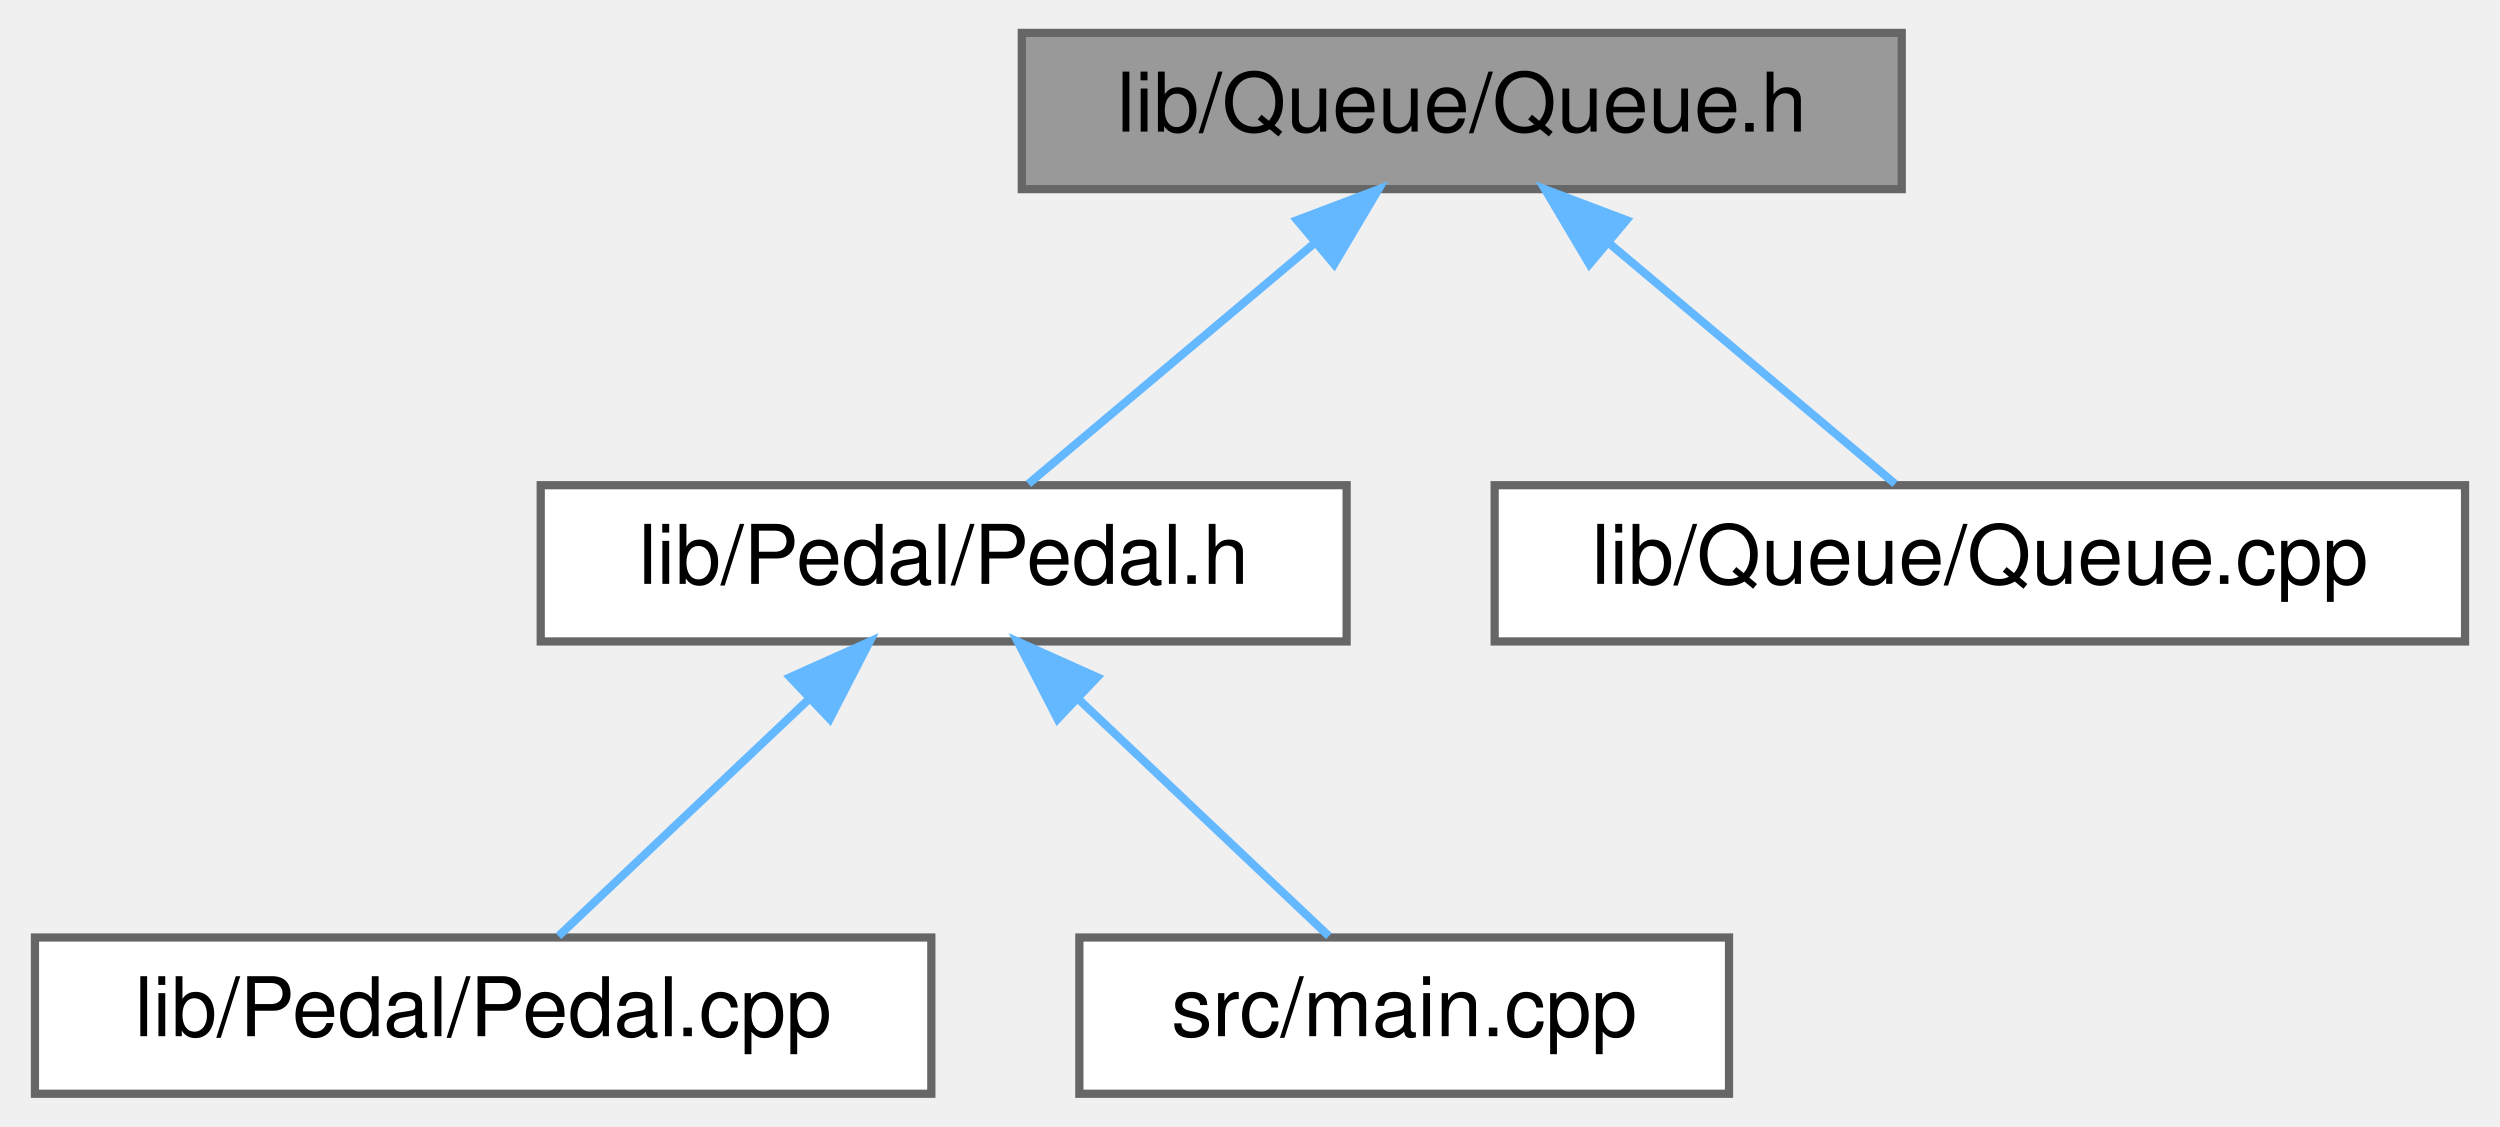
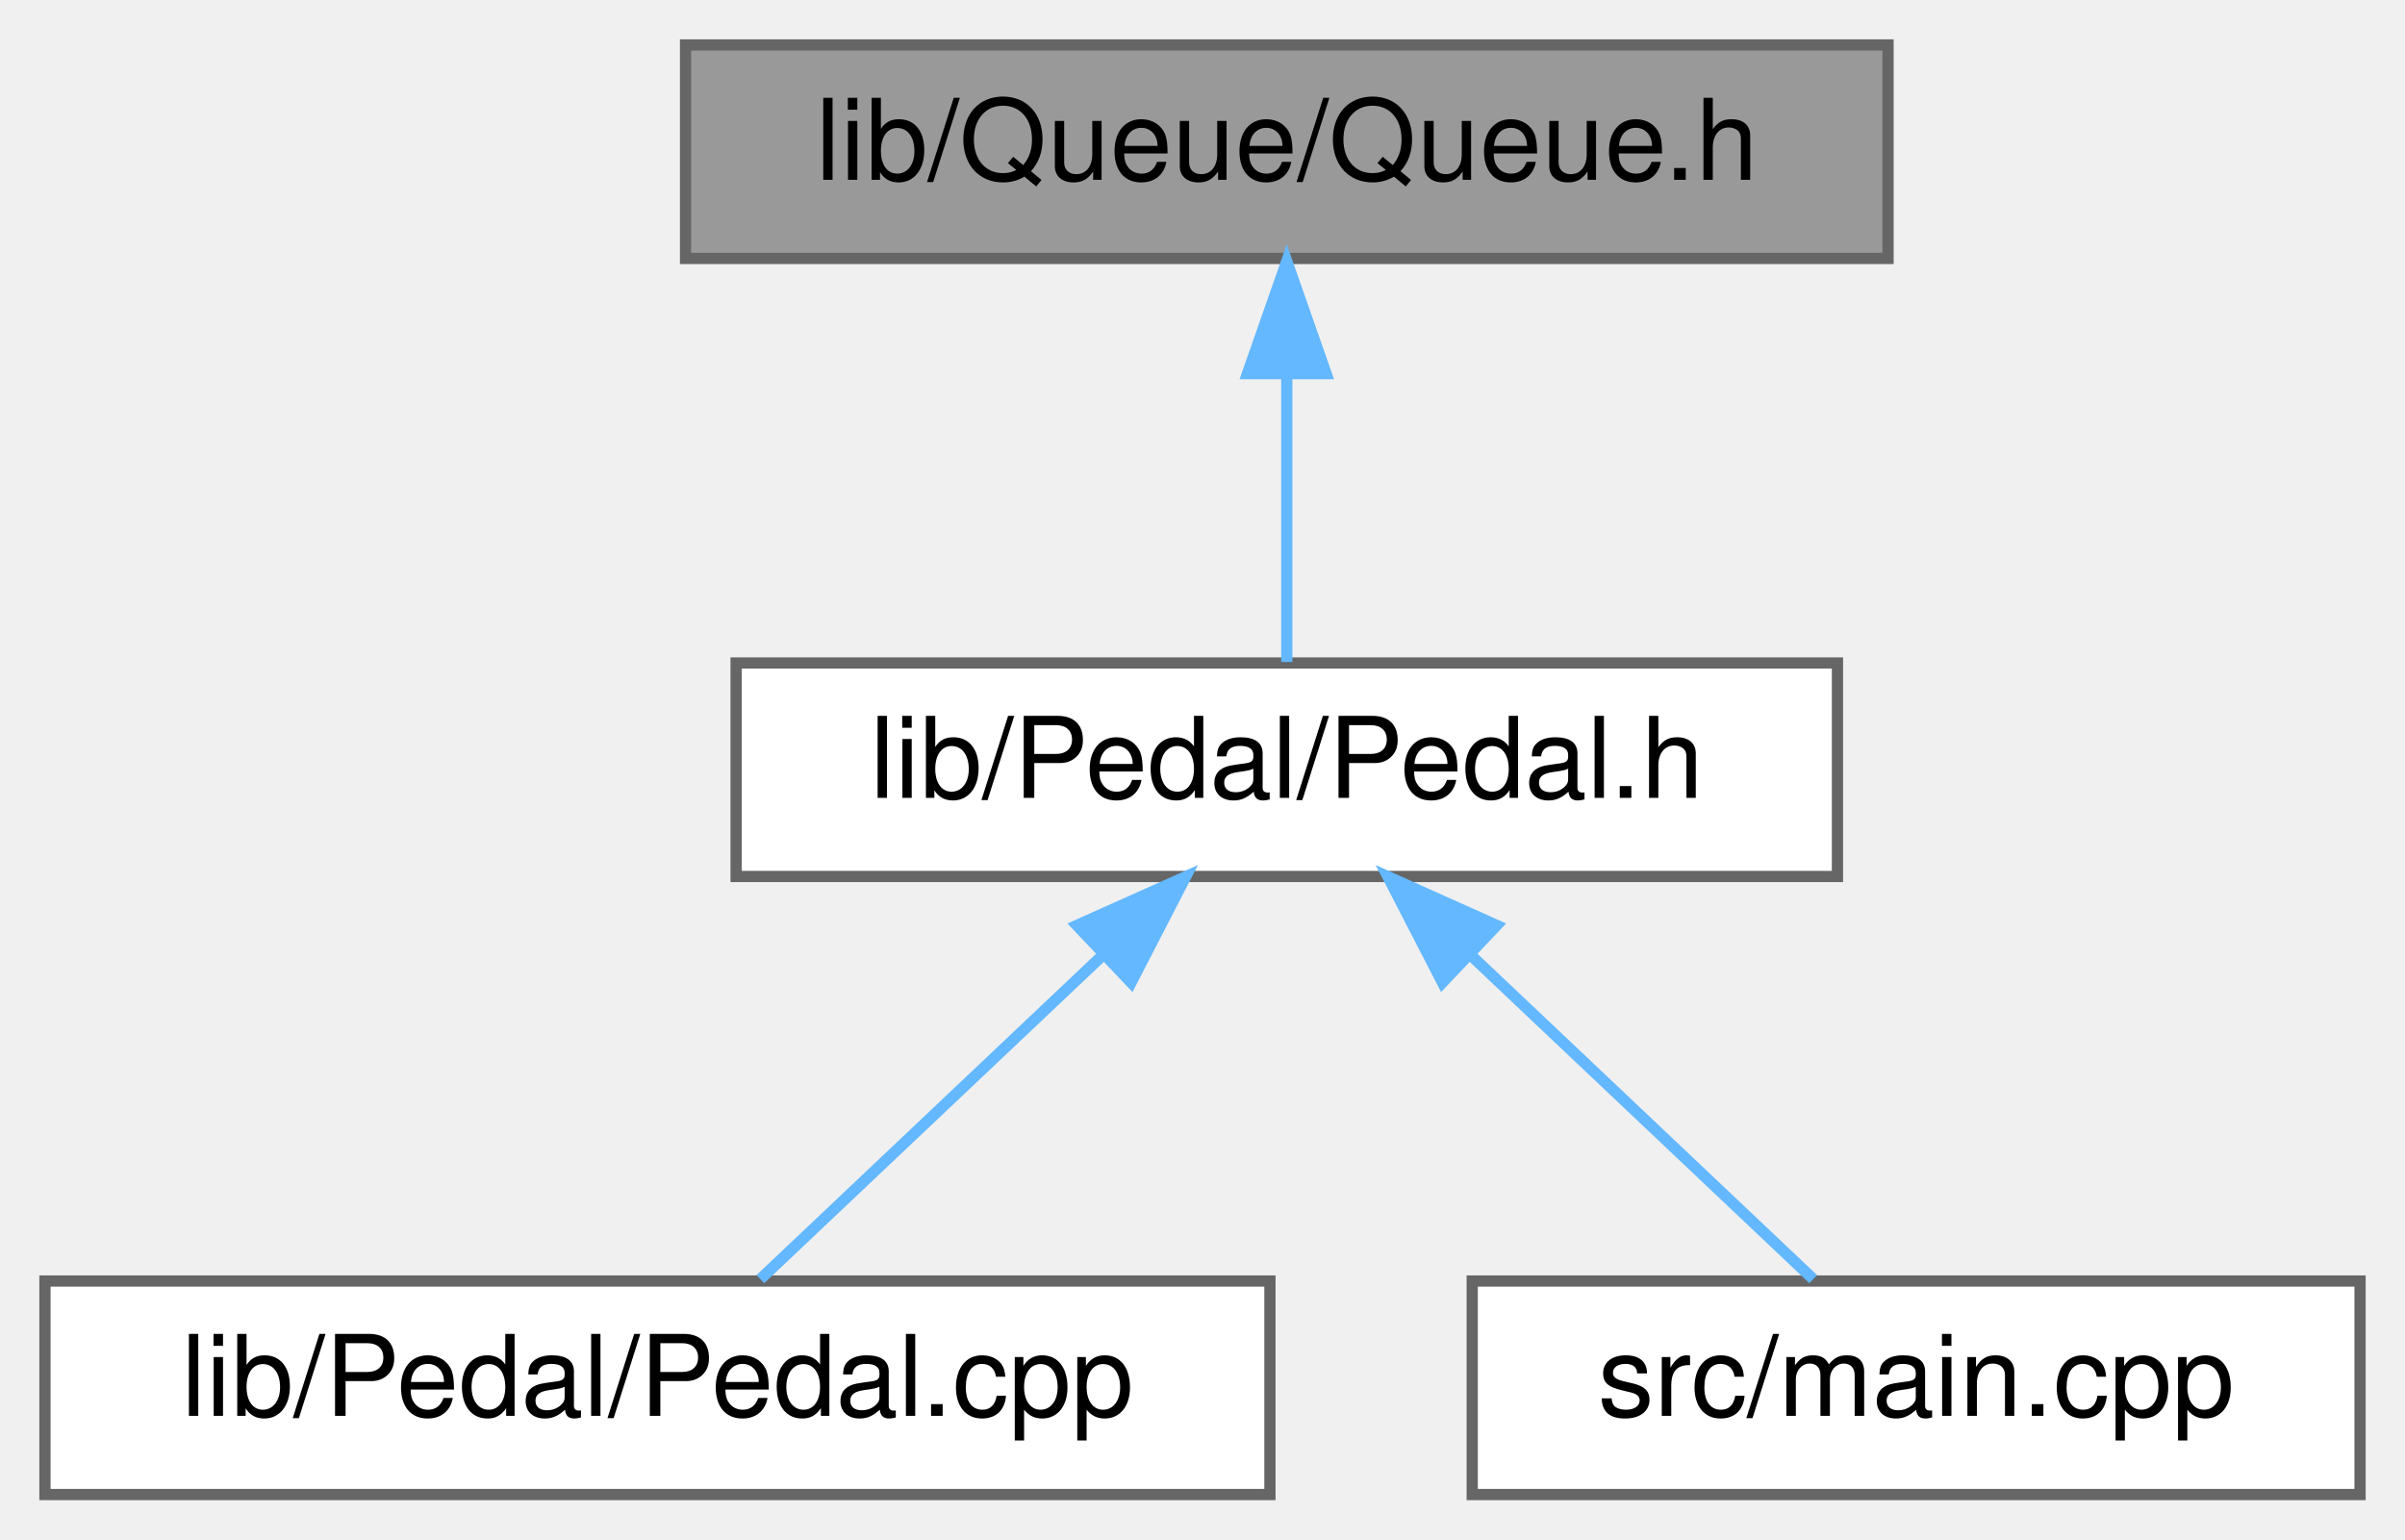
- <svg xmlns="http://www.w3.org/2000/svg" xmlns:xlink="http://www.w3.org/1999/xlink" width="304pt" height="137pt" viewBox="0.00 0.00 303.50 137.00">
+ <svg xmlns="http://www.w3.org/2000/svg" xmlns:xlink="http://www.w3.org/1999/xlink" width="214pt" height="137pt" viewBox="0.00 0.00 214.00 137.00">
  <g id="graph0" class="graph" transform="scale(1 1) rotate(0) translate(4 133)">
    <g id="node1" class="node">
      <g id="a_node1">
        <a xlink:title=" ">
-           <polygon fill="#999999" stroke="#666666" points="227,-129 120,-129 120,-110 227,-110 227,-129" />
-           <text text-anchor="middle" x="173.5" y="-117" font-family="Helvetica,sans-Serif" font-size="10.00">lib/Queue/Queue.h</text>
+           <polygon fill="#999999" stroke="#666666" points="164,-129 57,-129 57,-110 164,-110 164,-129" />
+           <text text-anchor="middle" x="110.5" y="-117" font-family="Helvetica,sans-Serif" font-size="10.00">lib/Queue/Queue.h</text>
        </a>
      </g>
    </g>
    <g id="node2" class="node">
      <g id="a_node2">
        <a xlink:href="Pedal_8h.html" target="_top" xlink:title=" ">
          <polygon fill="white" stroke="#666666" points="159.5,-74 61.5,-74 61.5,-55 159.5,-55 159.5,-74" />
          <text text-anchor="middle" x="110.5" y="-62" font-family="Helvetica,sans-Serif" font-size="10.00">lib/Pedal/Pedal.h</text>
        </a>
      </g>
    </g>
    <g id="edge1" class="edge">
-       <path fill="none" stroke="#63b8ff" d="M155.46,-103.32C144.23,-93.87 130.18,-82.06 120.81,-74.17" />
-       <polygon fill="#63b8ff" stroke="#63b8ff" points="153.47,-106.23 163.38,-109.98 157.98,-100.87 153.47,-106.23" />
-     </g>
-     <g id="node5" class="node">
-       <g id="a_node5">
-         <a xlink:href="Queue_8cpp.html" target="_top" xlink:title=" ">
-           <polygon fill="white" stroke="#666666" points="295.5,-74 177.5,-74 177.5,-55 295.5,-55 295.5,-74" />
-           <text text-anchor="middle" x="236.5" y="-62" font-family="Helvetica,sans-Serif" font-size="10.00">lib/Queue/Queue.cpp</text>
-         </a>
-       </g>
-     </g>
-     <g id="edge4" class="edge">
-       <path fill="none" stroke="#63b8ff" d="M191.54,-103.32C202.77,-93.87 216.82,-82.06 226.19,-74.17" />
-       <polygon fill="#63b8ff" stroke="#63b8ff" points="189.02,-100.87 183.62,-109.98 193.53,-106.23 189.02,-100.87" />
+       <path fill="none" stroke="#63b8ff" d="M110.5,-99.66C110.5,-90.93 110.5,-80.99 110.5,-74.09" />
+       <polygon fill="#63b8ff" stroke="#63b8ff" points="107,-99.75 110.5,-109.75 114,-99.75 107,-99.75" />
    </g>
    <g id="node3" class="node">
      <g id="a_node3">
        <a xlink:href="Pedal_8cpp.html" target="_top" xlink:title=" ">
          <polygon fill="white" stroke="#666666" points="109,-19 0,-19 0,0 109,0 109,-19" />
          <text text-anchor="middle" x="54.5" y="-7" font-family="Helvetica,sans-Serif" font-size="10.00">lib/Pedal/Pedal.cpp</text>
        </a>
      </g>
    </g>
    <g id="edge2" class="edge">
      <path fill="none" stroke="#63b8ff" d="M94.17,-48.04C84.24,-38.64 71.91,-26.98 63.66,-19.17" />
      <polygon fill="#63b8ff" stroke="#63b8ff" points="91.83,-50.65 101.5,-54.98 96.65,-45.57 91.83,-50.65" />
    </g>
    <g id="node4" class="node">
      <g id="a_node4">
        <a xlink:href="main_8cpp.html" target="_top" xlink:title=" ">
          <polygon fill="white" stroke="#666666" points="206,-19 127,-19 127,0 206,0 206,-19" />
          <text text-anchor="middle" x="166.5" y="-7" font-family="Helvetica,sans-Serif" font-size="10.00">src/main.cpp</text>
        </a>
      </g>
    </g>
    <g id="edge3" class="edge">
      <path fill="none" stroke="#63b8ff" d="M126.83,-48.04C136.76,-38.64 149.09,-26.98 157.34,-19.17" />
      <polygon fill="#63b8ff" stroke="#63b8ff" points="124.35,-45.57 119.5,-54.98 129.17,-50.65 124.35,-45.57" />
    </g>
  </g>
</svg>
